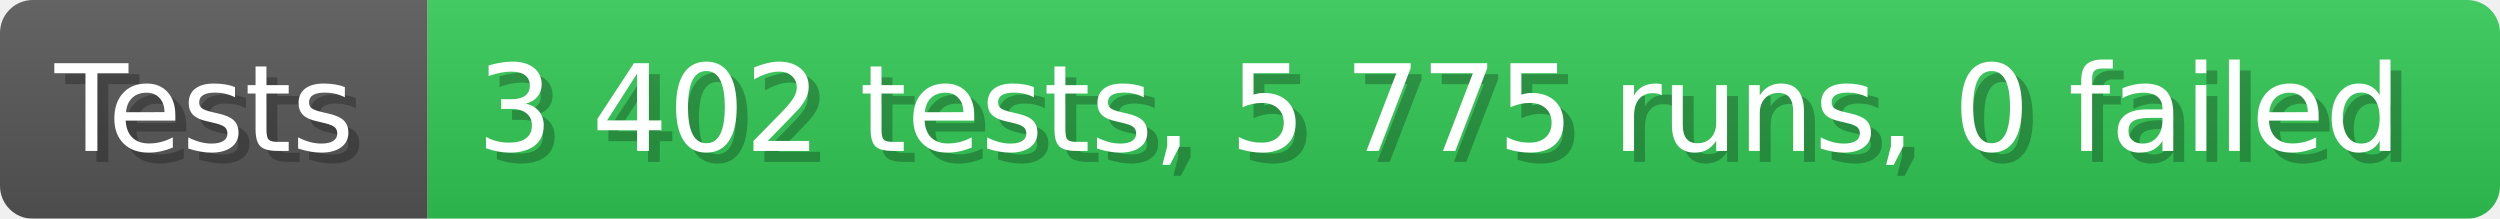
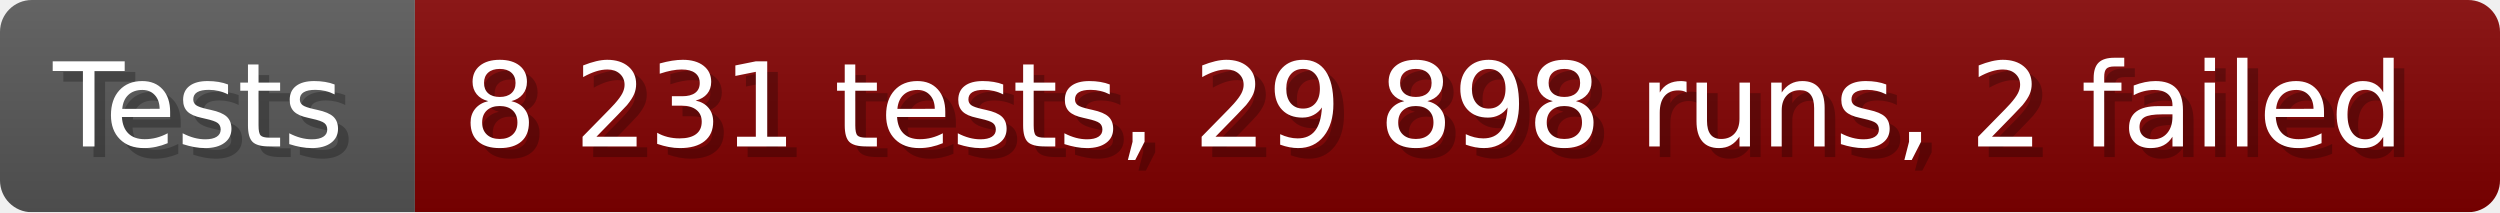
- <svg xmlns="http://www.w3.org/2000/svg" width="228.6" height="20" viewBox="0 0 2286 200" role="img" aria-label="Tests: 3 402 tests, 5 775 runs, 0 failed">
+ <svg xmlns="http://www.w3.org/2000/svg" width="235.6" height="20" viewBox="0 0 2356 200" role="img" aria-label="Tests: 8 231 tests, 29 898 runs, 2 failed">
  <linearGradient id="a" x2="0" y2="100%">
    <stop offset="0" stop-opacity=".1" stop-color="#EEE" />
    <stop offset="1" stop-opacity=".1" />
  </linearGradient>
  <mask id="m">
-     <rect width="2286" height="200" rx="30" fill="#FFF" />
+     <rect width="2356" height="200" rx="30" fill="#FFF" />
  </mask>
  <g mask="url(#m)">
    <rect width="391" height="200" fill="#555" />
-     <rect width="1895" height="200" fill="#31c653" x="391" />
-     <rect width="2286" height="200" fill="url(#a)" />
+     <rect width="1965" height="200" fill="#800000" x="391" />
+     <rect width="2356" height="200" fill="url(#a)" />
  </g>
  <g aria-hidden="true" fill="#fff" text-anchor="start" font-family="Verdana,DejaVu Sans,sans-serif" font-size="110">
    <text x="60" y="148" textLength="291" fill="#000" opacity="0.25">Tests</text>
    <text x="50" y="138" textLength="291">Tests</text>
-     <text x="446" y="148" textLength="1795" fill="#000" opacity="0.25">3 402 tests, 5 775 runs, 0 failed</text>
-     <text x="436" y="138" textLength="1795">3 402 tests, 5 775 runs, 0 failed</text>
+     <text x="446" y="148" textLength="1865" fill="#000" opacity="0.25">8 231 tests, 29 898 runs, 2 failed</text>
+     <text x="436" y="138" textLength="1865">8 231 tests, 29 898 runs, 2 failed</text>
  </g>
</svg>
